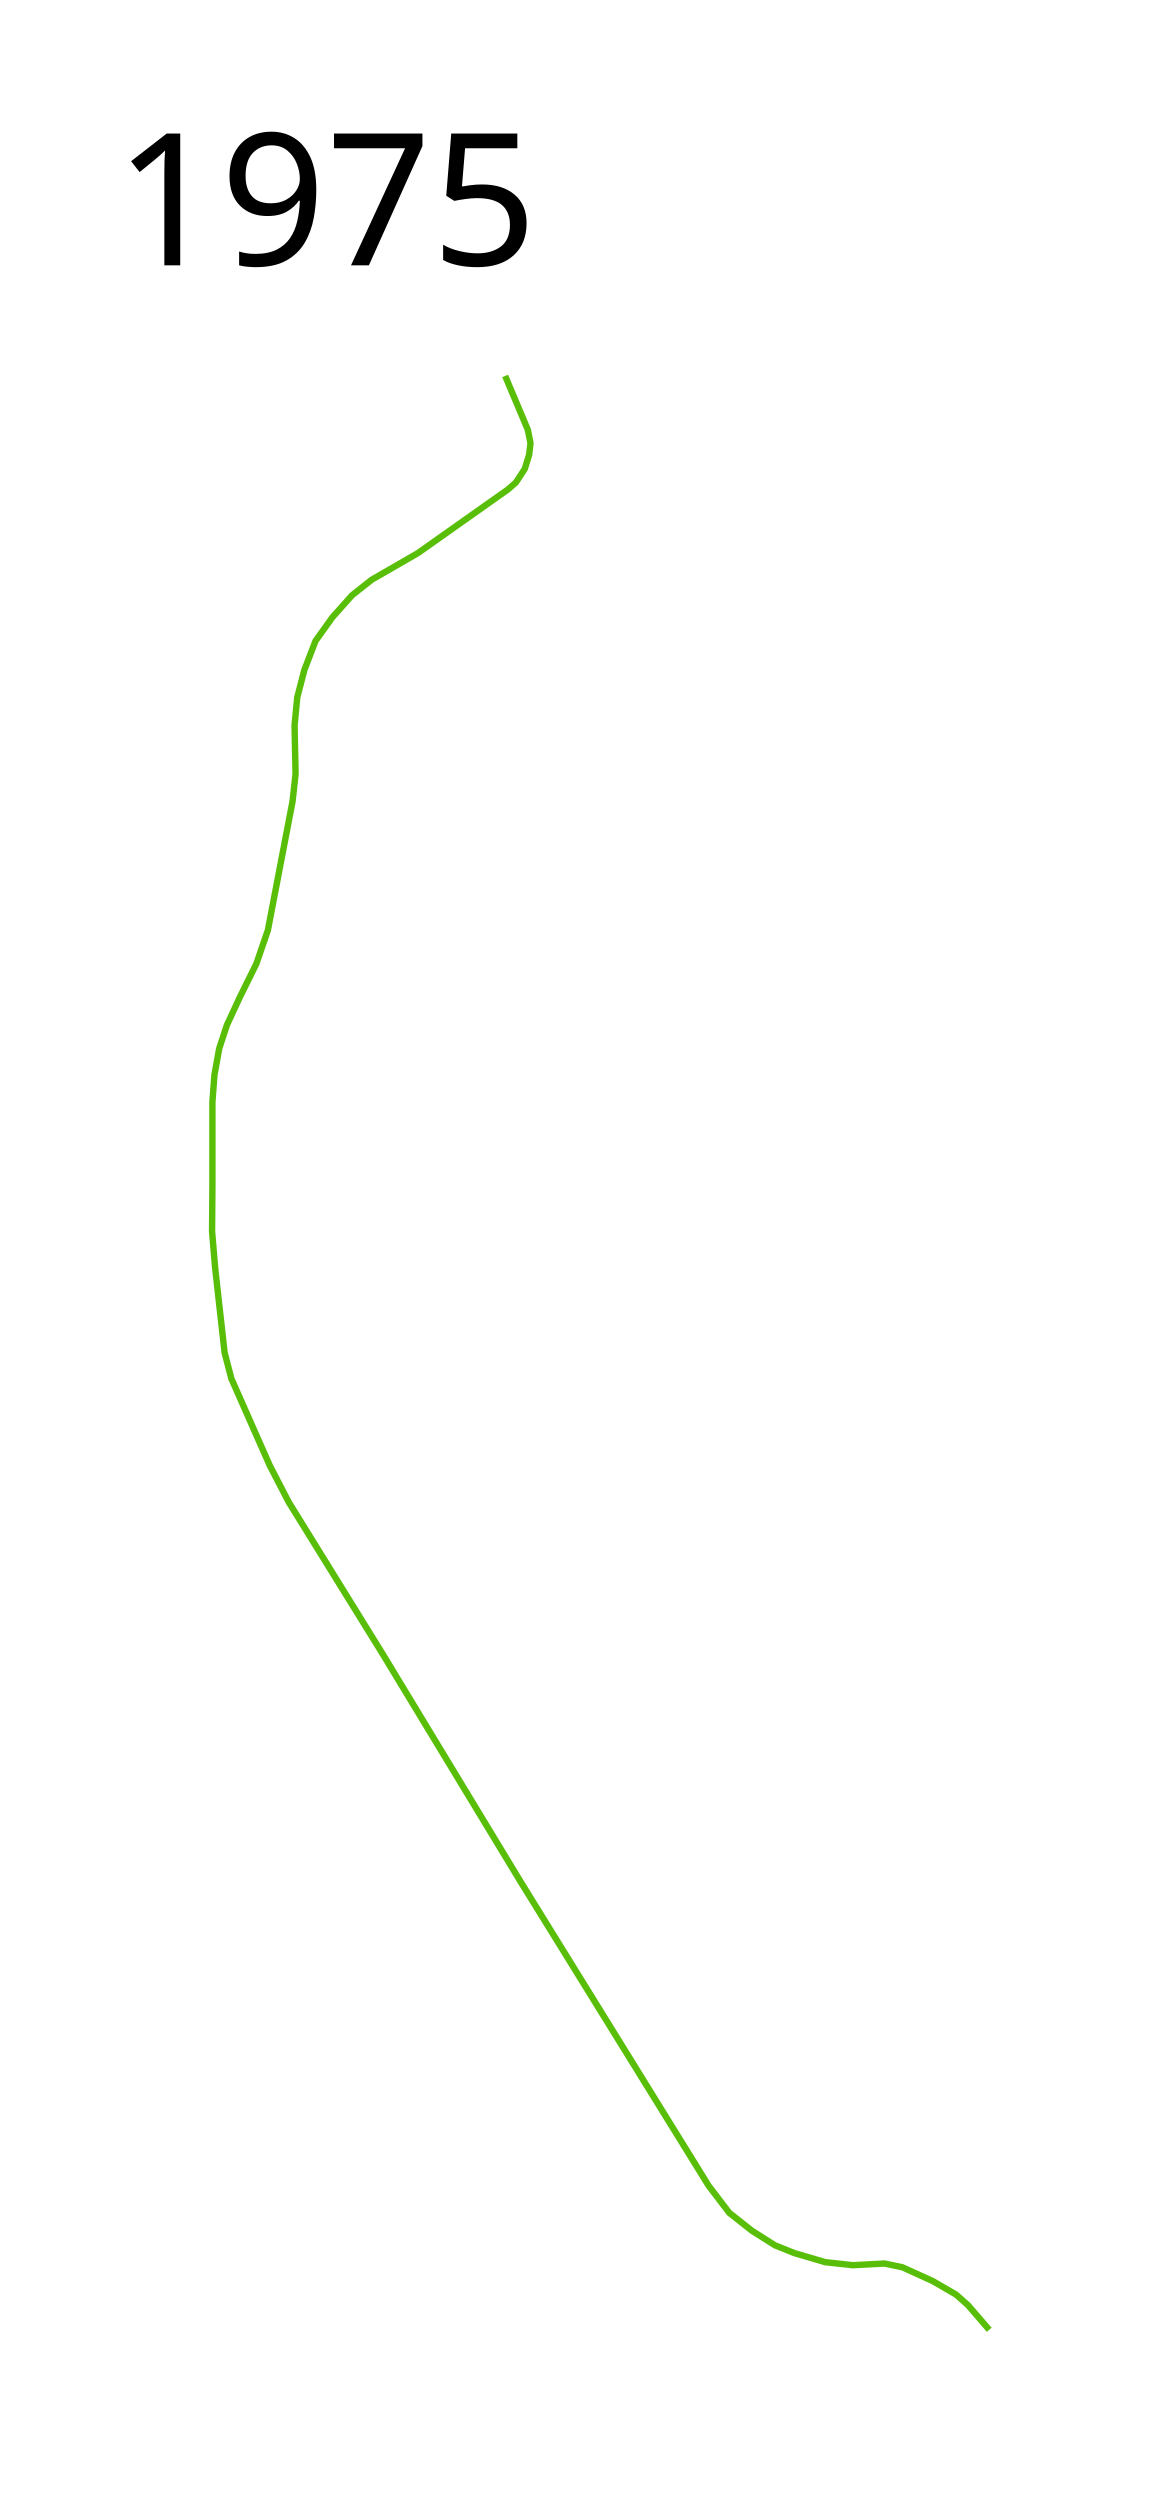
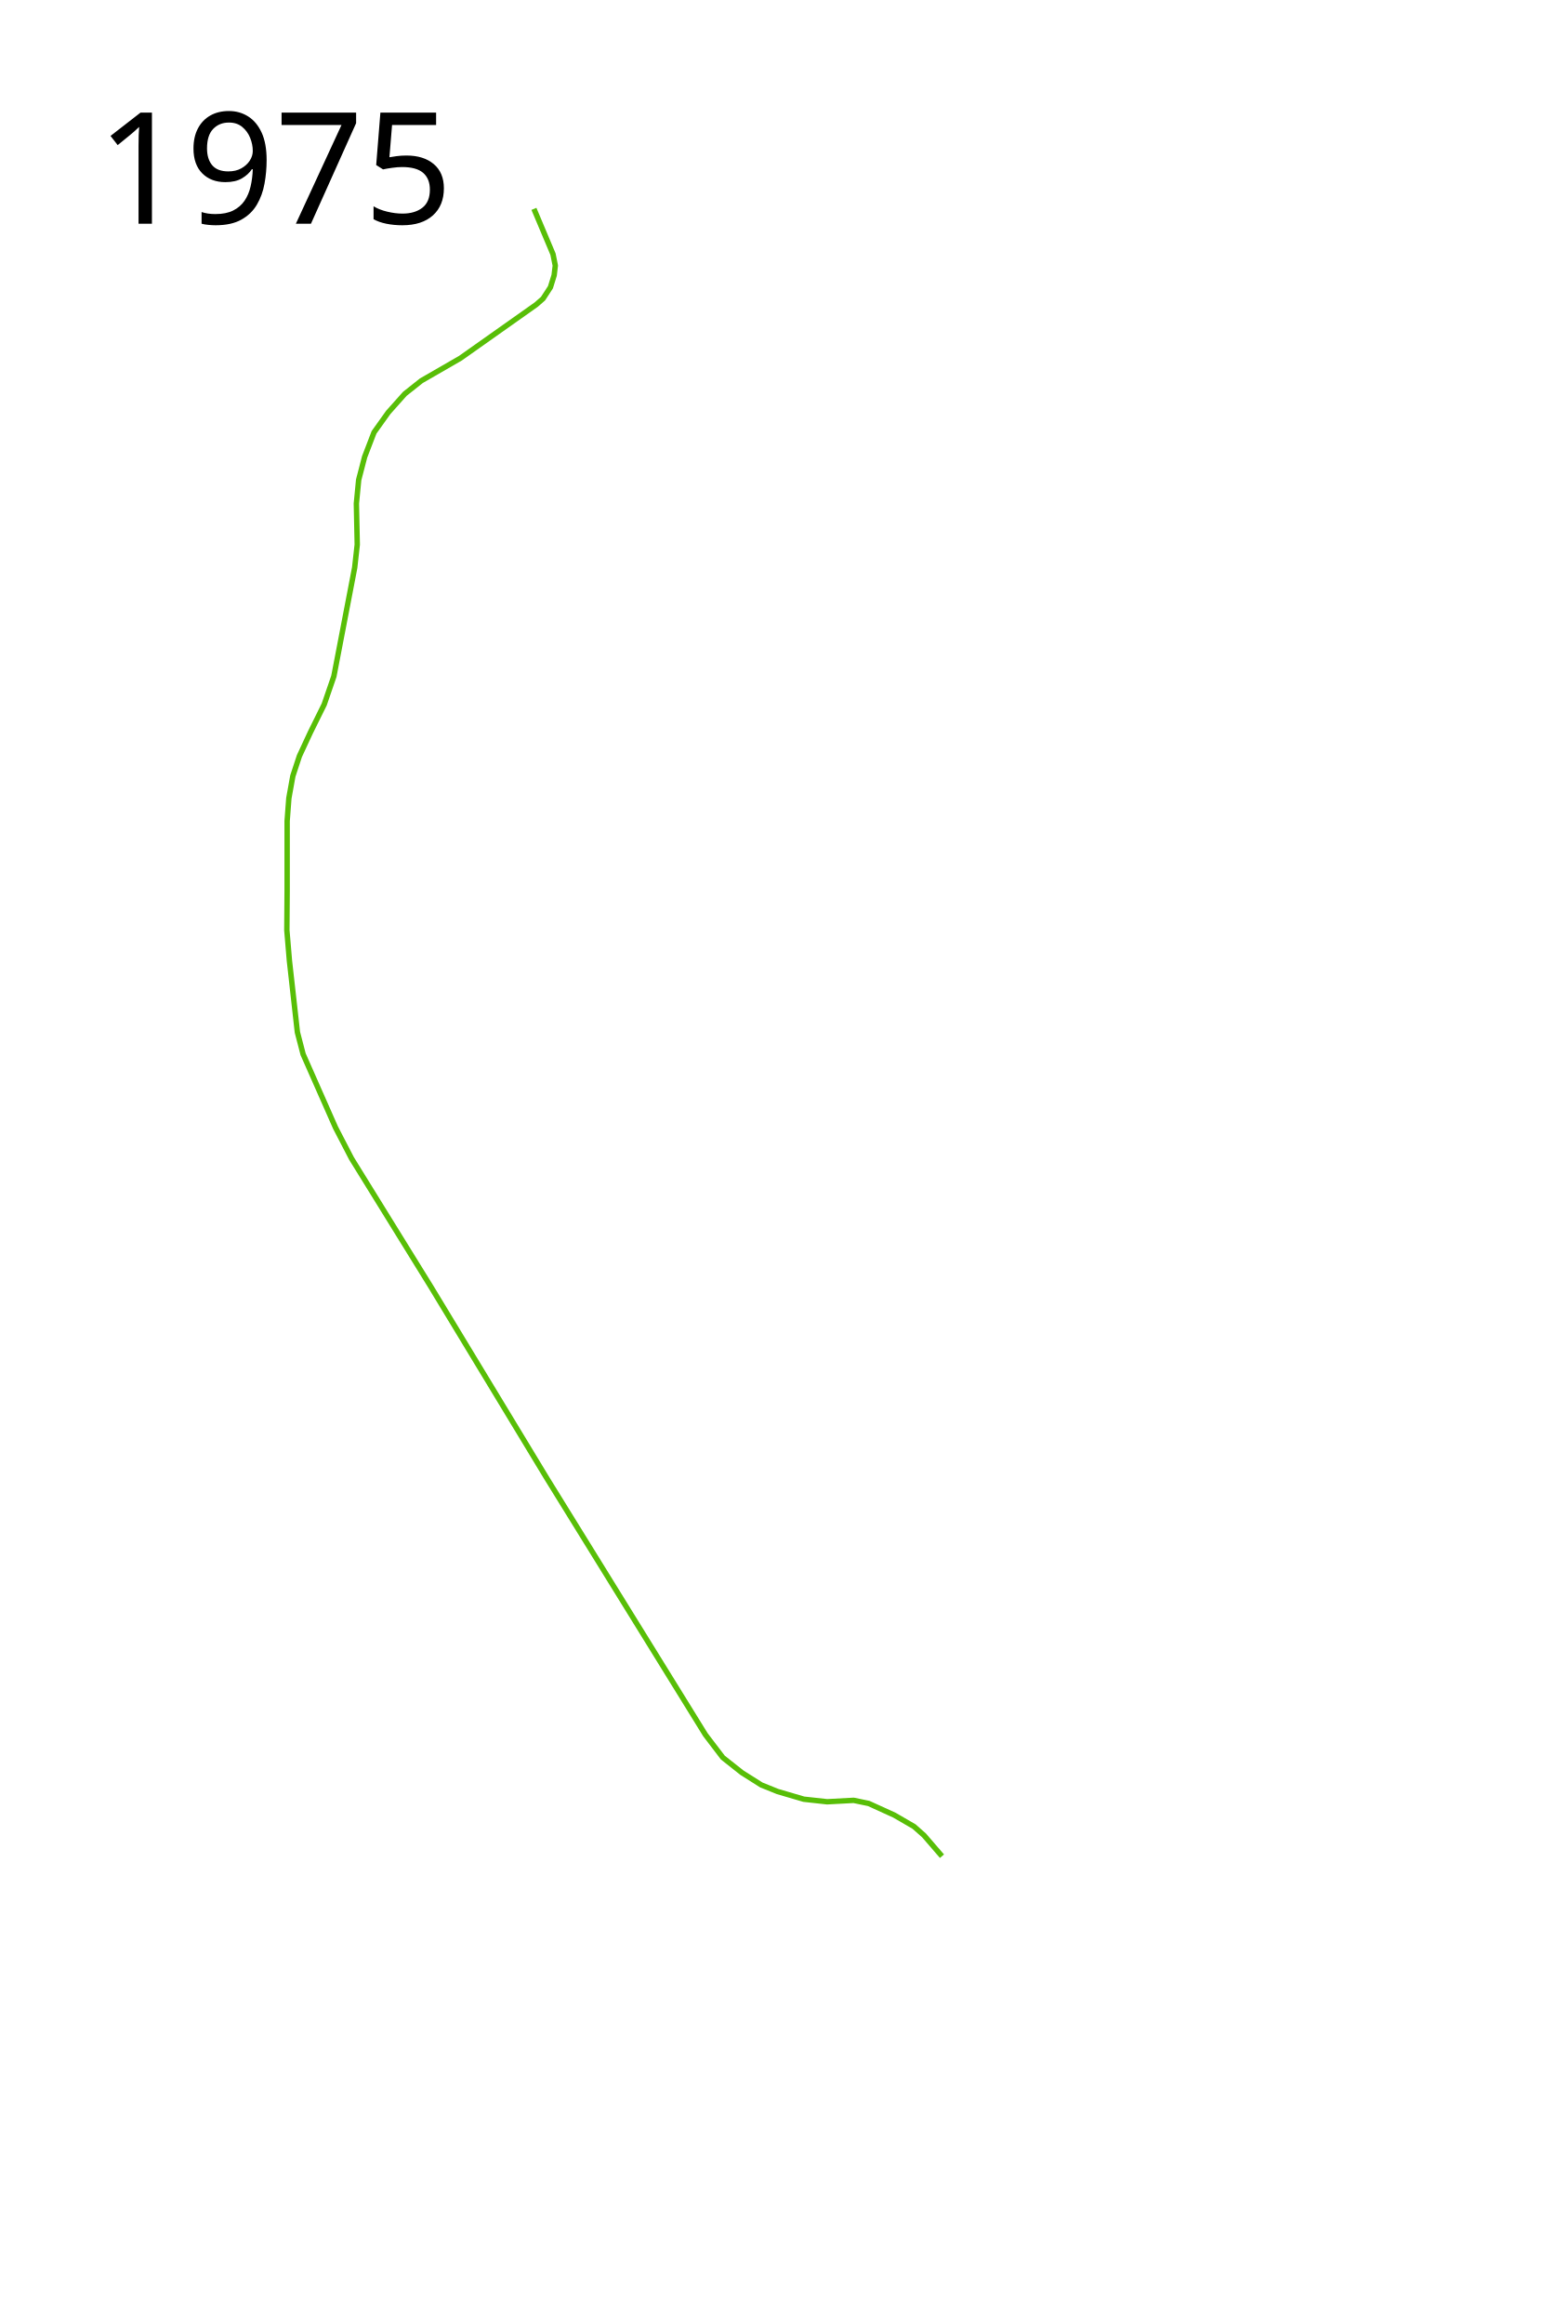
- <svg xmlns="http://www.w3.org/2000/svg" height="1950" width="900">
-   <path d="M394.015 293.231l17.666 41.923 2.11 10.547-1.056 8.964-3.427 11.074-6.856 10.547-6.328 5.537-70.135 49.57-36.122 20.83-15.293 12.128-15.293 17.138-13.183 18.457-8.701 22.675-5.537 21.357-2.11 21.884.792 37.969-2.373 21.357-19.248 100.457-8.965 26.103-12.656 25.575-10.283 22.149-6.064 18.456-3.691 20.566-1.582 21.093v64.863l-.264 36.122 2.373 28.212 7.383 66.18 5.273 20.303 30.058 68.026 14.765 28.476 73.563 118.914 107.313 177.184 146.599 237.037 16.083 21.093 17.666 13.974 17.93 11.338 15.028 6.064 24.258 7.12 21.62 2.373 24.521-1.319 13.975 2.9 23.73 10.81 18.193 10.548 9.228 8.173 16.611 19.248" fill="none" stroke="#58be07" stroke-width="5" stroke-linejoin="round" />
-   <text style="-inkscape-font-specification:Sans" y="206.961" x="89.453" font-weight="400" font-size="144px" font-family="Sans">
-     <tspan y="206.961" x="89.453">1975</tspan>
+ <svg xmlns="http://www.w3.org/2000/svg" width="1450" height="2150">
+   <text x="89.453" y="206.961" style="-inkscape-font-specification:Sans" font-weight="400" font-size="144px" font-family="Sans">
+     <tspan x="89.453" y="206.961">1975</tspan>
  </text>
+   <path d="M494.015 193.231l17.666 41.923 2.11 10.547-1.056 8.964-3.427 11.074-6.856 10.547-6.328 5.537-70.135 49.57-36.122 20.83-15.293 12.128-15.293 17.138-13.183 18.457-8.701 22.675-5.537 21.357-2.11 21.885.792 37.968-2.373 21.357-19.248 100.457-8.965 26.103-12.656 25.575-10.283 22.149-6.064 18.456-3.691 20.566-1.582 21.093v64.863l-.264 36.122 2.373 28.212 7.383 66.18 5.273 20.303 30.058 68.026 14.765 28.476 73.563 118.914 107.313 177.184 146.599 237.037 16.083 21.093 17.666 13.974 17.93 11.338 15.028 6.064 24.258 7.12 21.62 2.372 24.521-1.318 13.975 2.9 23.73 10.81 18.193 10.547 9.228 8.174 16.611 19.248" fill="none" stroke="#58be07" stroke-width="5" stroke-linejoin="round" />
</svg>
